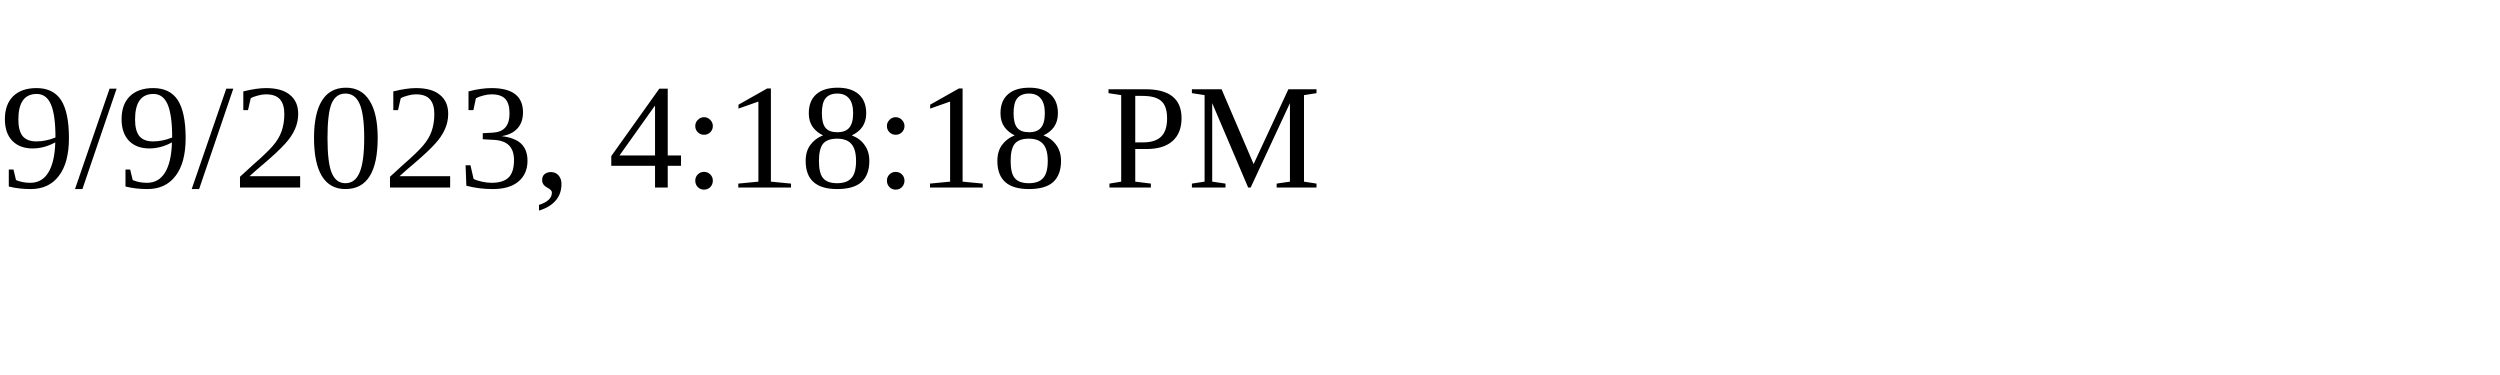
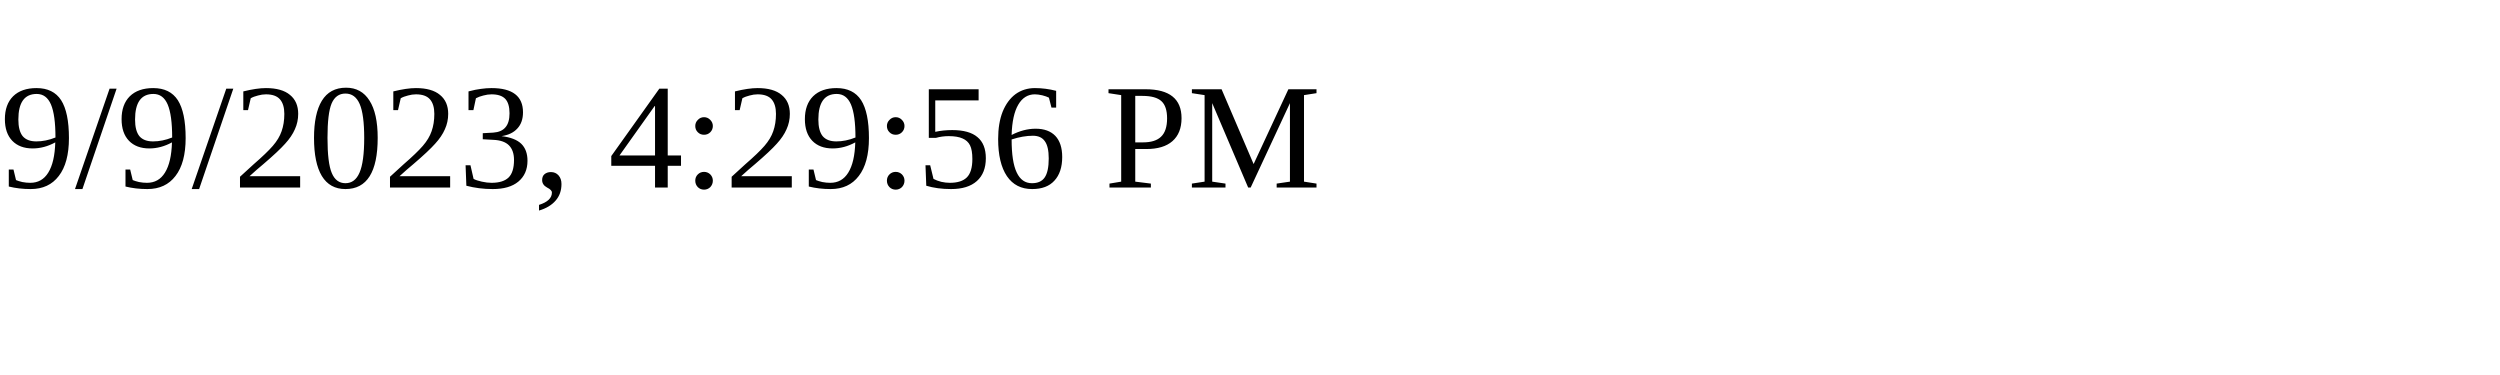
<svg xmlns="http://www.w3.org/2000/svg" height="30" width="200">
-   <text x="0" y="15">9/9/2023, 4:18:18 PM</text>
+   <text x="0" y="15">9/9/2023, 4:29:56 PM</text>
</svg>
